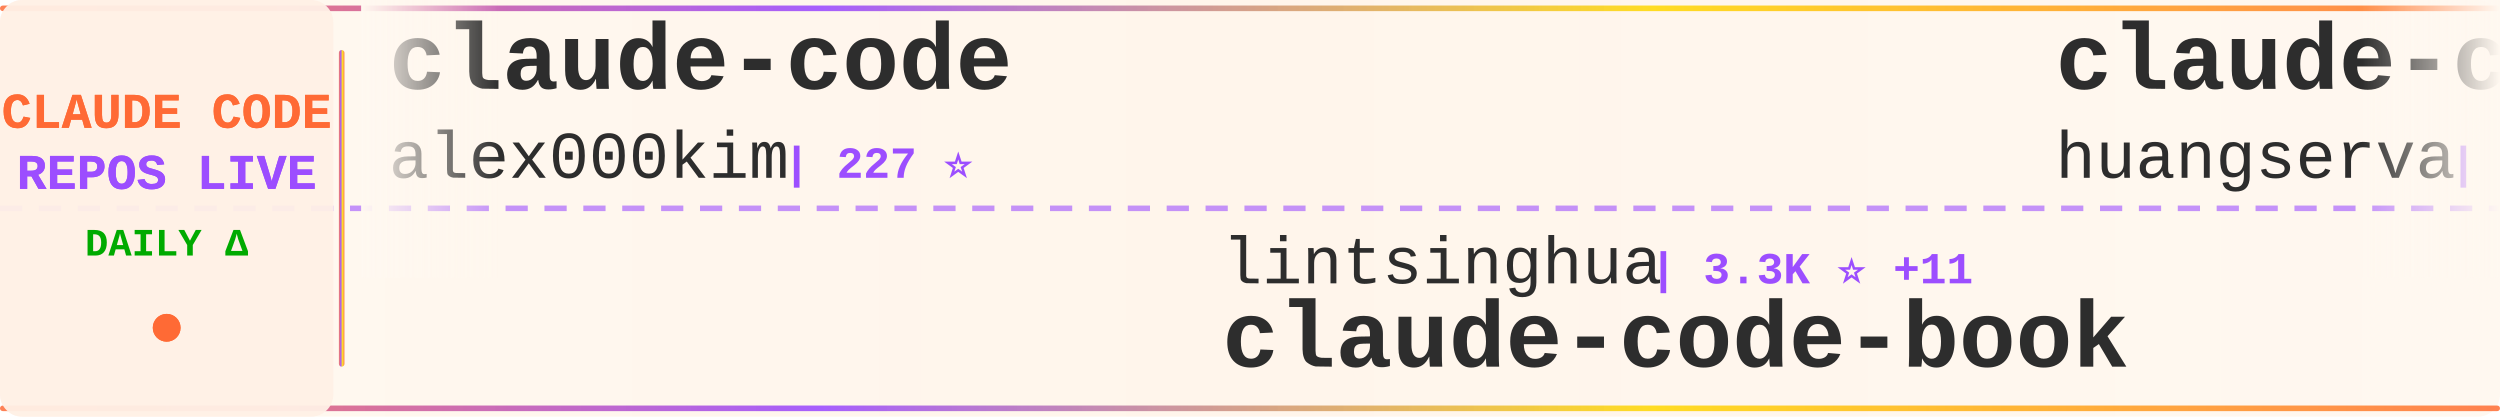
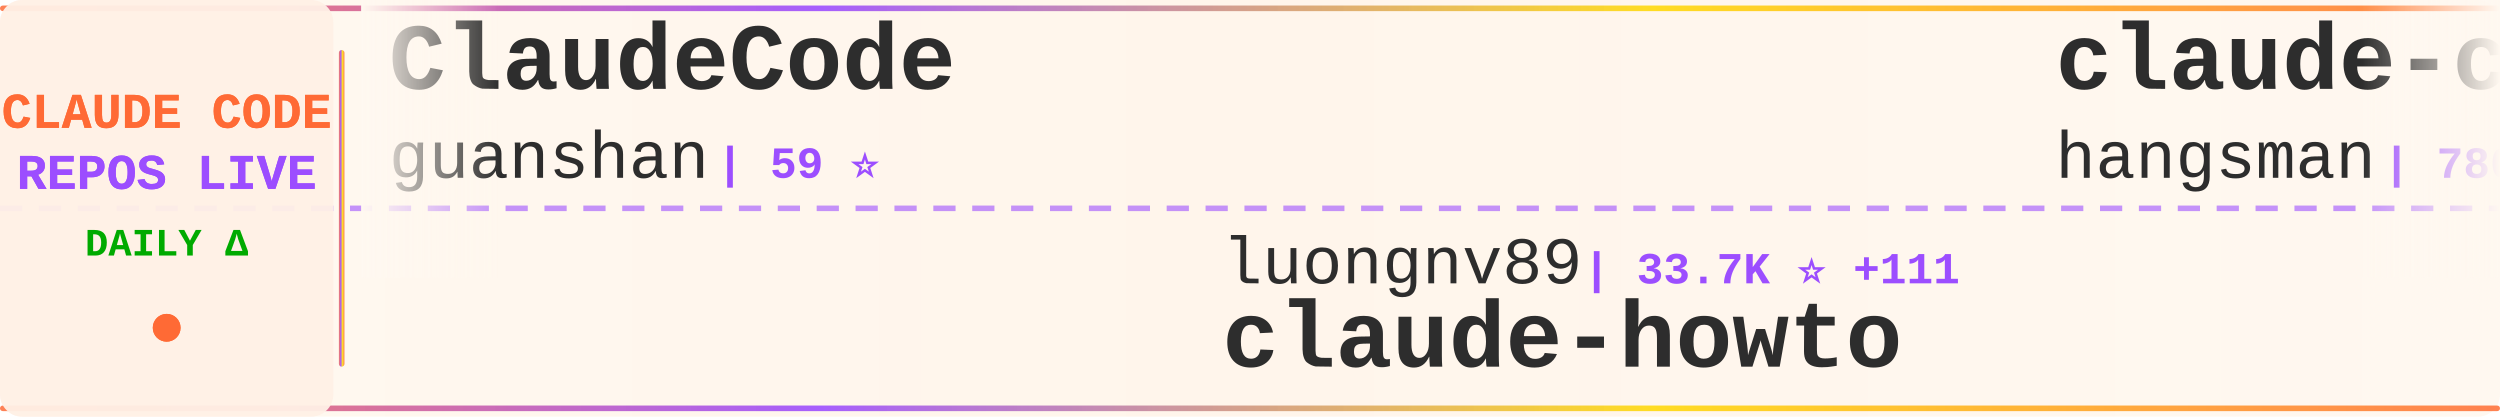
<svg xmlns="http://www.w3.org/2000/svg" width="900" height="150">
  <defs>
    <linearGradient id="tickerBg" x1="0%" y1="0%" x2="100%" y2="0%">
      <stop offset="0%" style="stop-color:#fff8f0;stop-opacity:0.98" />
      <stop offset="50%" style="stop-color:#fff5eb;stop-opacity:1" />
      <stop offset="100%" style="stop-color:#fff8f0;stop-opacity:0.98" />
    </linearGradient>
    <linearGradient id="borderGrad" x1="0%" y1="0%" x2="100%" y2="0%">
      <stop offset="0%" style="stop-color:#FF6B35;stop-opacity:0.85">
        <animate attributeName="stop-opacity" values="0.85;1;0.85" dur="2s" repeatCount="indefinite" />
      </stop>
      <stop offset="33%" style="stop-color:#9C4EFF;stop-opacity:0.9">
        <animate attributeName="stop-opacity" values="0.9;1;0.9" dur="2.2s" repeatCount="indefinite" />
      </stop>
      <stop offset="66%" style="stop-color:#FFD700;stop-opacity:0.85">
        <animate attributeName="stop-opacity" values="0.85;1;0.85" dur="1.8s" repeatCount="indefinite" />
      </stop>
      <stop offset="100%" style="stop-color:#FF6B35;stop-opacity:0.85">
        <animate attributeName="stop-opacity" values="0.85;1;0.85" dur="2s" repeatCount="indefinite" />
      </stop>
    </linearGradient>
    <filter id="textGlow">
      <feGaussianBlur stdDeviation="0.15" result="coloredBlur" />
      <feMerge>
        <feMergeNode in="coloredBlur" />
        <feMergeNode in="SourceGraphic" />
      </feMerge>
    </filter>
    <filter id="metricGlow">
      <feGaussianBlur stdDeviation="0.2" result="coloredBlur" />
      <feMerge>
        <feMergeNode in="coloredBlur" />
        <feMergeNode in="SourceGraphic" />
      </feMerge>
    </filter>
    <linearGradient id="leftFade" x1="0%" y1="0%" x2="100%" y2="0%">
      <stop offset="0%" style="stop-color:#fff8f0;stop-opacity:1" />
      <stop offset="100%" style="stop-color:#fff8f0;stop-opacity:0" />
    </linearGradient>
    <linearGradient id="rightFade" x1="0%" y1="0%" x2="100%" y2="0%">
      <stop offset="0%" style="stop-color:#fff8f0;stop-opacity:0" />
      <stop offset="100%" style="stop-color:#fff8f0;stop-opacity:1" />
    </linearGradient>
  </defs>
  <rect width="900" height="150" fill="url(#tickerBg)" rx="8" />
  <rect x="0" y="2" width="900" height="2" fill="url(#borderGrad)" rx="1" />
  <rect x="0" y="146" width="900" height="2" fill="url(#borderGrad)" rx="1" />
  <line x1="0" y1="75" x2="900" y2="75" stroke="#9C4EFF" stroke-width="2" stroke-dasharray="8 6" opacity="0.6" />
  <rect x="0" y="0" width="120" height="150" fill="#fff0e6" opacity="0.95" rx="8" />
  <text x="60" y="46" font-family="'Courier New', monospace" font-size="18" font-weight="bold" fill="#FF6B35" text-anchor="middle" filter="url(#textGlow)">
    CLAUDE CODE
  </text>
  <text x="60" y="68" font-family="'Courier New', monospace" font-size="18" font-weight="bold" fill="#9C4EFF" text-anchor="middle" filter="url(#textGlow)">
    REPOS LIVE
  </text>
  <text x="60" y="92" font-family="'Courier New', monospace" font-size="14" font-weight="bold" fill="#00aa00" text-anchor="middle">
    DAILY Δ
  </text>
  <circle cx="60" cy="118" r="5" fill="#FF6B35" filter="url(#metricGlow)">
    <animate attributeName="r" values="4;6;4" dur="1.5s" repeatCount="indefinite" />
    <animate attributeName="opacity" values="0.6;1;0.6" dur="1.5s" repeatCount="indefinite" />
  </circle>
  <rect x="122" y="18" width="2" height="114" fill="url(#borderGrad)" rx="1" />
  <clipPath id="tickerClip">
    <rect x="130" y="0" width="770" height="150" />
  </clipPath>
  <g clip-path="url(#tickerClip)">
    <g id="tickerItems">
      <animateTransform attributeName="transform" attributeType="XML" type="translate" from="0 0" to="-3000 0" dur="54s" repeatCount="indefinite" />
      <g transform="translate(0, 0)">
-         <text x="140" y="32" font-family="'Courier New', monospace" font-size="34" font-weight="bold" fill="#2d2d2d">claude-code</text>
-         <text x="140" y="64" font-family="'Courier New', monospace" font-size="24" font-weight="normal" fill="#2d2d2d" opacity="1.0">alex000kim</text>
-         <text x="282" y="64" font-family="'Courier New', monospace" font-size="16" font-weight="bold" fill="#9C4EFF"> | 227 ⭐</text>
+         <text x="140" y="32" font-family="'Courier New', monospace" font-size="34" font-weight="bold" fill="#2d2d2d">ClaudeCode</text>
+         <text x="140" y="64" font-family="'Courier New', monospace" font-size="24" font-weight="normal" fill="#2d2d2d" opacity="1.0">guanshan</text>
+         <text x="258" y="64" font-family="'Courier New', monospace" font-size="16" font-weight="bold" fill="#9C4EFF"> | 59 ⭐</text>
      </g>
      <g transform="translate(300, 0)">
-         <text x="140" y="102" font-family="'Courier New', monospace" font-size="24" font-weight="normal" fill="#2d2d2d" opacity="1.0">lintsinghua</text>
-         <text x="294" y="102" font-family="'Courier New', monospace" font-size="16" font-weight="bold" fill="#9C4EFF"> | 3.3K ⭐ +11</text>
-         <text x="140" y="132" font-family="'Courier New', monospace" font-size="34" font-weight="bold" fill="#2d2d2d">claude-code-book</text>
+         <text x="140" y="102" font-family="'Courier New', monospace" font-size="24" font-weight="normal" fill="#2d2d2d" opacity="1.0">luongnv89</text>
+         <text x="270" y="102" font-family="'Courier New', monospace" font-size="16" font-weight="bold" fill="#9C4EFF"> | 33.7K ⭐ +111</text>
+         <text x="140" y="132" font-family="'Courier New', monospace" font-size="34" font-weight="bold" fill="#2d2d2d">claude-howto</text>
      </g>
      <g transform="translate(600, 0)">
+         <text x="140" y="32" font-family="'Courier New', monospace" font-size="34" font-weight="bold" fill="#2d2d2d">claude-code-source</text>
+         <text x="140" y="64" font-family="'Courier New', monospace" font-size="24" font-weight="normal" fill="#2d2d2d" opacity="1.0">hangsman</text>
+         <text x="258" y="64" font-family="'Courier New', monospace" font-size="16" font-weight="bold" fill="#9C4EFF"> | 780 ⭐</text>
+       </g>
+       <g transform="translate(900, 0)">
+         <text x="140" y="102" font-family="'Courier New', monospace" font-size="24" font-weight="normal" fill="#2d2d2d" opacity="1.0">Hyper66666</text>
+         <text x="282" y="102" font-family="'Courier New', monospace" font-size="16" font-weight="bold" fill="#9C4EFF"> | 214 ⭐</text>
+         <text x="140" y="132" font-family="'Courier New', monospace" font-size="34" font-weight="bold" fill="#2d2d2d">claude-code-sourcemap</text>
+       </g>
+       <g transform="translate(1200, 0)">
+         <text x="140" y="32" font-family="'Courier New', monospace" font-size="34" font-weight="bold" fill="#2d2d2d">claude-code-sub-agents</text>
+         <text x="140" y="64" font-family="'Courier New', monospace" font-size="24" font-weight="normal" fill="#2d2d2d" opacity="1.0">lst97</text>
+         <text x="222" y="64" font-family="'Courier New', monospace" font-size="16" font-weight="bold" fill="#9C4EFF"> | 1.6K ⭐ +1</text>
+       </g>
+       <g transform="translate(1500, 0)">
+         <text x="140" y="102" font-family="'Courier New', monospace" font-size="24" font-weight="normal" fill="#2d2d2d" opacity="1.0">sickn33</text>
+         <text x="246" y="102" font-family="'Courier New', monospace" font-size="16" font-weight="bold" fill="#9C4EFF"> | 38.2K ⭐ +132</text>
+         <text x="140" y="132" font-family="'Courier New', monospace" font-size="34" font-weight="bold" fill="#2d2d2d">antigravity-awesome-skil...</text>
+       </g>
+       <g transform="translate(1800, 0)">
+         <text x="140" y="32" font-family="'Courier New', monospace" font-size="34" font-weight="bold" fill="#2d2d2d">oh-my-claudecode</text>
+         <text x="140" y="64" font-family="'Courier New', monospace" font-size="24" font-weight="normal" fill="#2d2d2d" opacity="1.0">Yeachan-Heo</text>
+         <text x="294" y="64" font-family="'Courier New', monospace" font-size="16" font-weight="bold" fill="#9C4EFF"> | 34.4K ⭐ +136</text>
+       </g>
+       <g transform="translate(2100, 0)">
+         <text x="140" y="102" font-family="'Courier New', monospace" font-size="24" font-weight="normal" fill="#2d2d2d" opacity="1.0">repowise-dev</text>
+         <text x="306" y="102" font-family="'Courier New', monospace" font-size="16" font-weight="bold" fill="#9C4EFF"> | 1.0K ⭐ +6</text>
+         <text x="140" y="132" font-family="'Courier New', monospace" font-size="34" font-weight="bold" fill="#2d2d2d">claude-code-prompts</text>
+       </g>
+       <g transform="translate(2400, 0)">
        <text x="140" y="32" font-family="'Courier New', monospace" font-size="34" font-weight="bold" fill="#2d2d2d">claude-code-cli</text>
        <text x="140" y="64" font-family="'Courier New', monospace" font-size="24" font-weight="normal" fill="#2d2d2d" opacity="1.0">huangserva</text>
-         <text x="282" y="64" font-family="'Courier New', monospace" font-size="16" font-weight="bold" fill="#9C4EFF"> | 588 ⭐ +1</text>
-       </g>
-       <g transform="translate(900, 0)">
-         <text x="140" y="102" font-family="'Courier New', monospace" font-size="24" font-weight="normal" fill="#2d2d2d" opacity="1.0">Maciek-roboblog</text>
-         <text x="342" y="102" font-family="'Courier New', monospace" font-size="16" font-weight="bold" fill="#9C4EFF"> | 8.0K ⭐ +13</text>
-         <text x="140" y="132" font-family="'Courier New', monospace" font-size="34" font-weight="bold" fill="#2d2d2d">Claude-Code-Usage-Monito...</text>
-       </g>
-       <g transform="translate(1200, 0)">
-         <text x="140" y="32" font-family="'Courier New', monospace" font-size="34" font-weight="bold" fill="#2d2d2d">claude-code-rev</text>
-         <text x="140" y="64" font-family="'Courier New', monospace" font-size="24" font-weight="normal" fill="#2d2d2d" opacity="1.0">oboard</text>
-         <text x="234" y="64" font-family="'Courier New', monospace" font-size="16" font-weight="bold" fill="#9C4EFF"> | 3.1K ⭐ +5</text>
-       </g>
-       <g transform="translate(1500, 0)">
-         <text x="140" y="102" font-family="'Courier New', monospace" font-size="24" font-weight="normal" fill="#2d2d2d" opacity="1.0">Windy3f3f3f3f</text>
-         <text x="318" y="102" font-family="'Courier New', monospace" font-size="16" font-weight="bold" fill="#9C4EFF"> | 1.2K ⭐ +5</text>
-         <text x="140" y="132" font-family="'Courier New', monospace" font-size="34" font-weight="bold" fill="#2d2d2d">claude-code-from-scratch</text>
-       </g>
-       <g transform="translate(1800, 0)">
-         <text x="140" y="32" font-family="'Courier New', monospace" font-size="34" font-weight="bold" fill="#2d2d2d">claude-code-source-code</text>
-         <text x="140" y="64" font-family="'Courier New', monospace" font-size="24" font-weight="normal" fill="#2d2d2d" opacity="1.0">777genius</text>
-         <text x="270" y="64" font-family="'Courier New', monospace" font-size="16" font-weight="bold" fill="#9C4EFF"> | 913 ⭐</text>
-       </g>
-       <g transform="translate(2100, 0)">
-         <text x="140" y="102" font-family="'Courier New', monospace" font-size="24" font-weight="normal" fill="#2d2d2d" opacity="1.0">xorespesp</text>
-         <text x="270" y="102" font-family="'Courier New', monospace" font-size="16" font-weight="bold" fill="#9C4EFF"> | 224 ⭐</text>
-         <text x="140" y="132" font-family="'Courier New', monospace" font-size="34" font-weight="bold" fill="#2d2d2d">claude-code</text>
-       </g>
-       <g transform="translate(2400, 0)">
-         <text x="140" y="32" font-family="'Courier New', monospace" font-size="34" font-weight="bold" fill="#2d2d2d">claude-code-workflows</text>
-         <text x="140" y="64" font-family="'Courier New', monospace" font-size="24" font-weight="normal" fill="#2d2d2d" opacity="1.0">OneRedOak</text>
-         <text x="270" y="64" font-family="'Courier New', monospace" font-size="16" font-weight="bold" fill="#9C4EFF"> | 3.8K ⭐ +1</text>
+         <text x="282" y="64" font-family="'Courier New', monospace" font-size="16" font-weight="bold" fill="#9C4EFF"> | 588 ⭐</text>
      </g>
      <g transform="translate(2700, 0)">
-         <text x="140" y="102" font-family="'Courier New', monospace" font-size="24" font-weight="normal" fill="#2d2d2d" opacity="1.0">anthropics</text>
-         <text x="282" y="102" font-family="'Courier New', monospace" font-size="16" font-weight="bold" fill="#9C4EFF"> | 842 ⭐ +1</text>
-         <text x="140" y="132" font-family="'Courier New', monospace" font-size="34" font-weight="bold" fill="#2d2d2d">claude-code-base-action</text>
+         <text x="140" y="102" font-family="'Courier New', monospace" font-size="24" font-weight="normal" fill="#2d2d2d" opacity="1.0">luyao618</text>
+         <text x="258" y="102" font-family="'Courier New', monospace" font-size="16" font-weight="bold" fill="#9C4EFF"> | 1.4K ⭐ +8</text>
+         <text x="140" y="132" font-family="'Courier New', monospace" font-size="34" font-weight="bold" fill="#2d2d2d">Claude-Code-Source-Study</text>
      </g>
      <g transform="translate(3000, 0)">
-         <text x="140" y="32" font-family="'Courier New', monospace" font-size="34" font-weight="bold" fill="#2d2d2d">claude-code</text>
-         <text x="140" y="64" font-family="'Courier New', monospace" font-size="24" font-weight="normal" fill="#2d2d2d" opacity="1.0">alex000kim</text>
-         <text x="282" y="64" font-family="'Courier New', monospace" font-size="16" font-weight="bold" fill="#9C4EFF"> | 227 ⭐</text>
+         <text x="140" y="32" font-family="'Courier New', monospace" font-size="34" font-weight="bold" fill="#2d2d2d">ClaudeCode</text>
+         <text x="140" y="64" font-family="'Courier New', monospace" font-size="24" font-weight="normal" fill="#2d2d2d" opacity="1.0">guanshan</text>
+         <text x="258" y="64" font-family="'Courier New', monospace" font-size="16" font-weight="bold" fill="#9C4EFF"> | 59 ⭐</text>
      </g>
      <g transform="translate(3300, 0)">
-         <text x="140" y="102" font-family="'Courier New', monospace" font-size="24" font-weight="normal" fill="#2d2d2d" opacity="1.0">lintsinghua</text>
-         <text x="294" y="102" font-family="'Courier New', monospace" font-size="16" font-weight="bold" fill="#9C4EFF"> | 3.3K ⭐ +11</text>
-         <text x="140" y="132" font-family="'Courier New', monospace" font-size="34" font-weight="bold" fill="#2d2d2d">claude-code-book</text>
+         <text x="140" y="102" font-family="'Courier New', monospace" font-size="24" font-weight="normal" fill="#2d2d2d" opacity="1.0">luongnv89</text>
+         <text x="270" y="102" font-family="'Courier New', monospace" font-size="16" font-weight="bold" fill="#9C4EFF"> | 33.7K ⭐ +111</text>
+         <text x="140" y="132" font-family="'Courier New', monospace" font-size="34" font-weight="bold" fill="#2d2d2d">claude-howto</text>
      </g>
      <g transform="translate(3600, 0)">
-         <text x="140" y="32" font-family="'Courier New', monospace" font-size="34" font-weight="bold" fill="#2d2d2d">claude-code-cli</text>
-         <text x="140" y="64" font-family="'Courier New', monospace" font-size="24" font-weight="normal" fill="#2d2d2d" opacity="1.0">huangserva</text>
-         <text x="282" y="64" font-family="'Courier New', monospace" font-size="16" font-weight="bold" fill="#9C4EFF"> | 588 ⭐ +1</text>
+         <text x="140" y="32" font-family="'Courier New', monospace" font-size="34" font-weight="bold" fill="#2d2d2d">claude-code-source</text>
+         <text x="140" y="64" font-family="'Courier New', monospace" font-size="24" font-weight="normal" fill="#2d2d2d" opacity="1.0">hangsman</text>
+         <text x="258" y="64" font-family="'Courier New', monospace" font-size="16" font-weight="bold" fill="#9C4EFF"> | 780 ⭐</text>
      </g>
      <g transform="translate(3900, 0)">
-         <text x="140" y="102" font-family="'Courier New', monospace" font-size="24" font-weight="normal" fill="#2d2d2d" opacity="1.0">Maciek-roboblog</text>
-         <text x="342" y="102" font-family="'Courier New', monospace" font-size="16" font-weight="bold" fill="#9C4EFF"> | 8.0K ⭐ +13</text>
-         <text x="140" y="132" font-family="'Courier New', monospace" font-size="34" font-weight="bold" fill="#2d2d2d">Claude-Code-Usage-Monito...</text>
+         <text x="140" y="102" font-family="'Courier New', monospace" font-size="24" font-weight="normal" fill="#2d2d2d" opacity="1.0">Hyper66666</text>
+         <text x="282" y="102" font-family="'Courier New', monospace" font-size="16" font-weight="bold" fill="#9C4EFF"> | 214 ⭐</text>
+         <text x="140" y="132" font-family="'Courier New', monospace" font-size="34" font-weight="bold" fill="#2d2d2d">claude-code-sourcemap</text>
      </g>
    </g>
  </g>
  <rect x="130" y="0" width="50" height="100" fill="url(#leftFade)" />
  <rect x="850" y="0" width="50" height="100" fill="url(#rightFade)" />
</svg>
